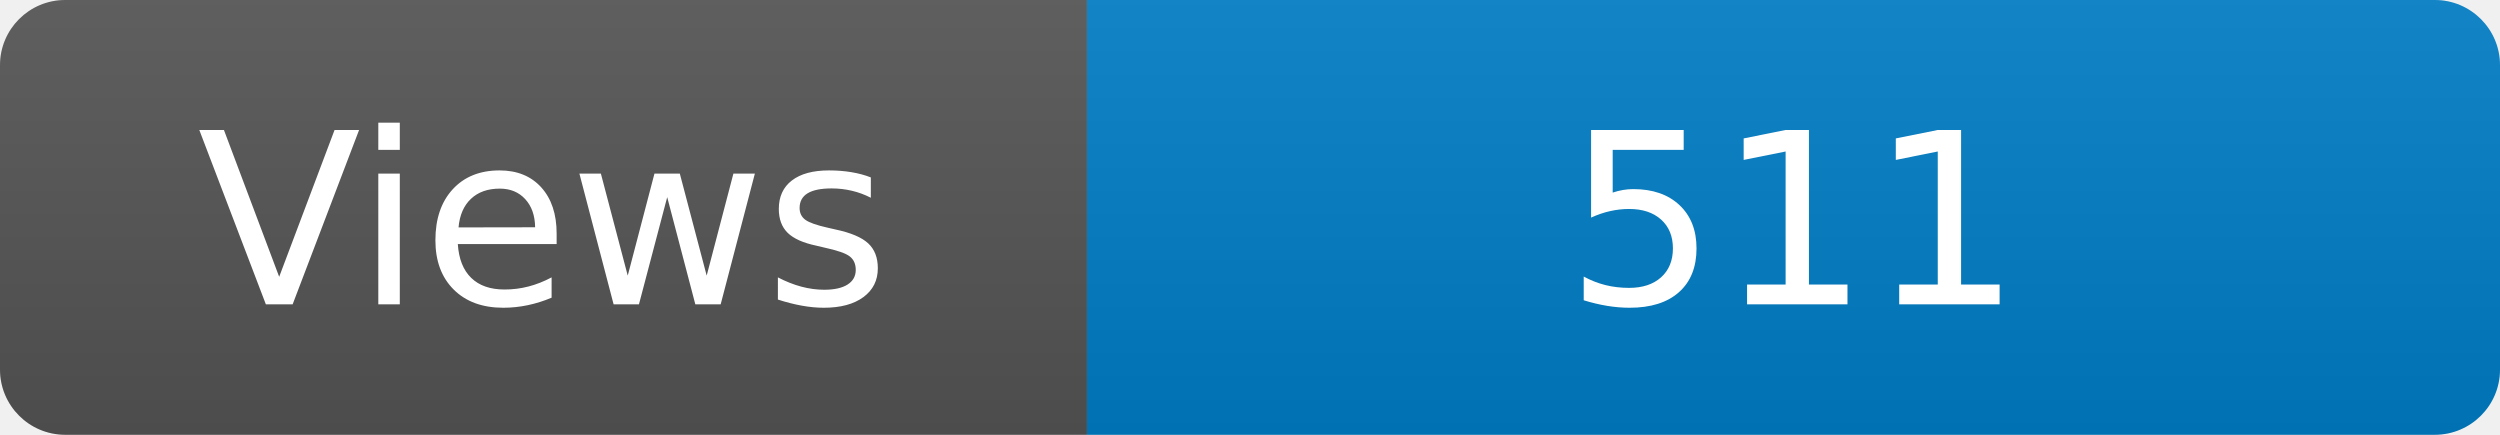
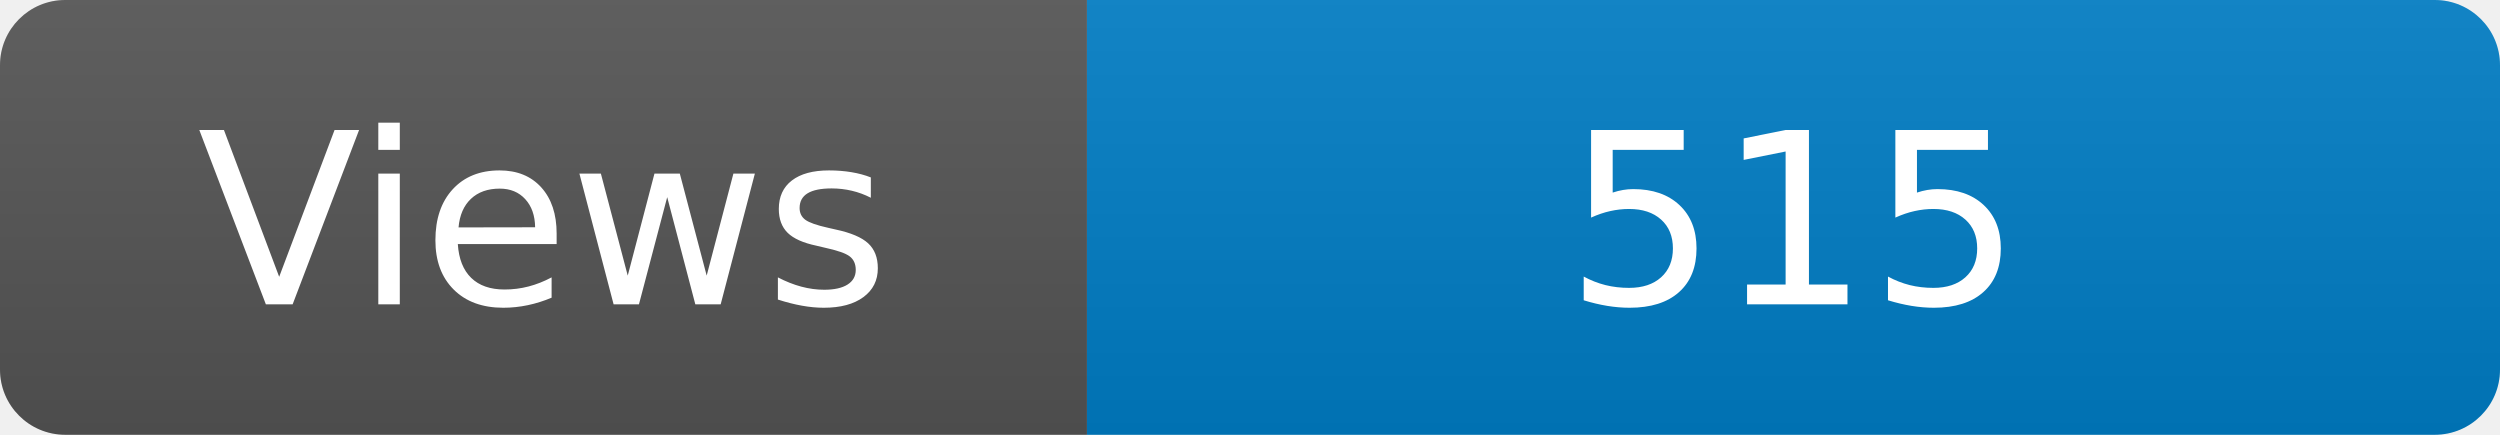
<svg xmlns="http://www.w3.org/2000/svg" width="115" height="20" role="img" aria-label="Maintained?: yes">
  <linearGradient id="s" x2="0" y2="100%">
    <stop offset="0" stop-color="#bbb" stop-opacity=".1" />
    <stop offset="1" stop-opacity=".1" />
  </linearGradient>
  <clipPath id="r">
    <rect width="115" height="20" rx="3" fill="#fff" />
  </clipPath>
  <g clip-path="url(#r)">
    <rect width="50" height="20" fill="#555" />
    <rect x="50" width="160" height="20" fill="#007ec6" />
    <rect width="115" height="20" fill="url(#s)" />
  </g>
  <g fill="#fff" text-anchor="middle" font-family="Verdana,Geneva,DejaVu Sans,sans-serif" font-size="110">
    <text x="250" y="140" transform="scale(.1)" fill="#fff">Views</text>
-     <text x="825" y="140" transform="scale(.1)" fill="#fff">511</text>
+     <text x="825" y="140" transform="scale(.1)" fill="#fff">515</text>
  </g>
</svg>
